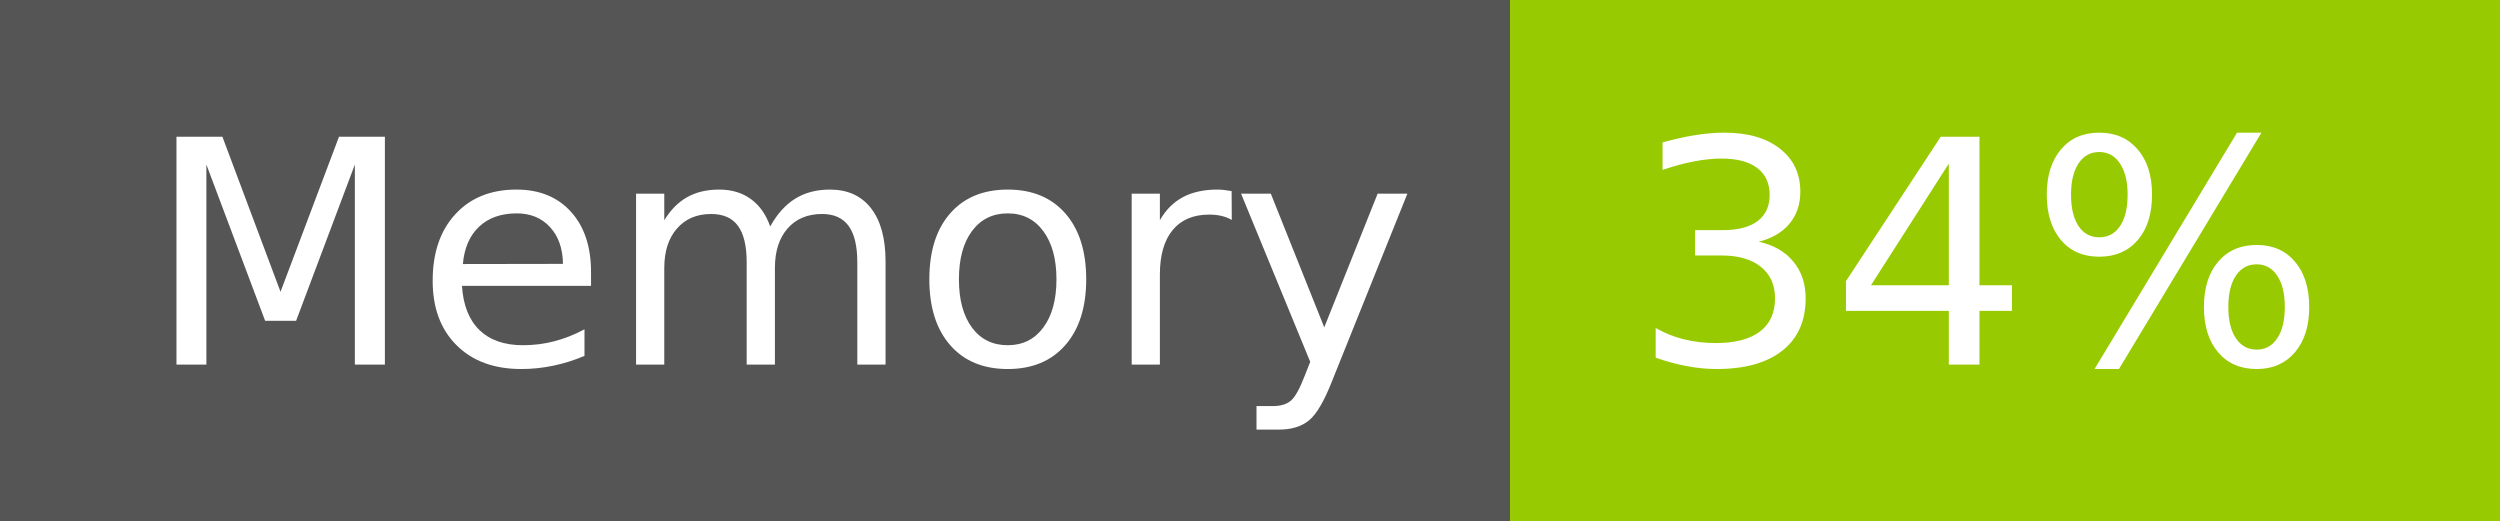
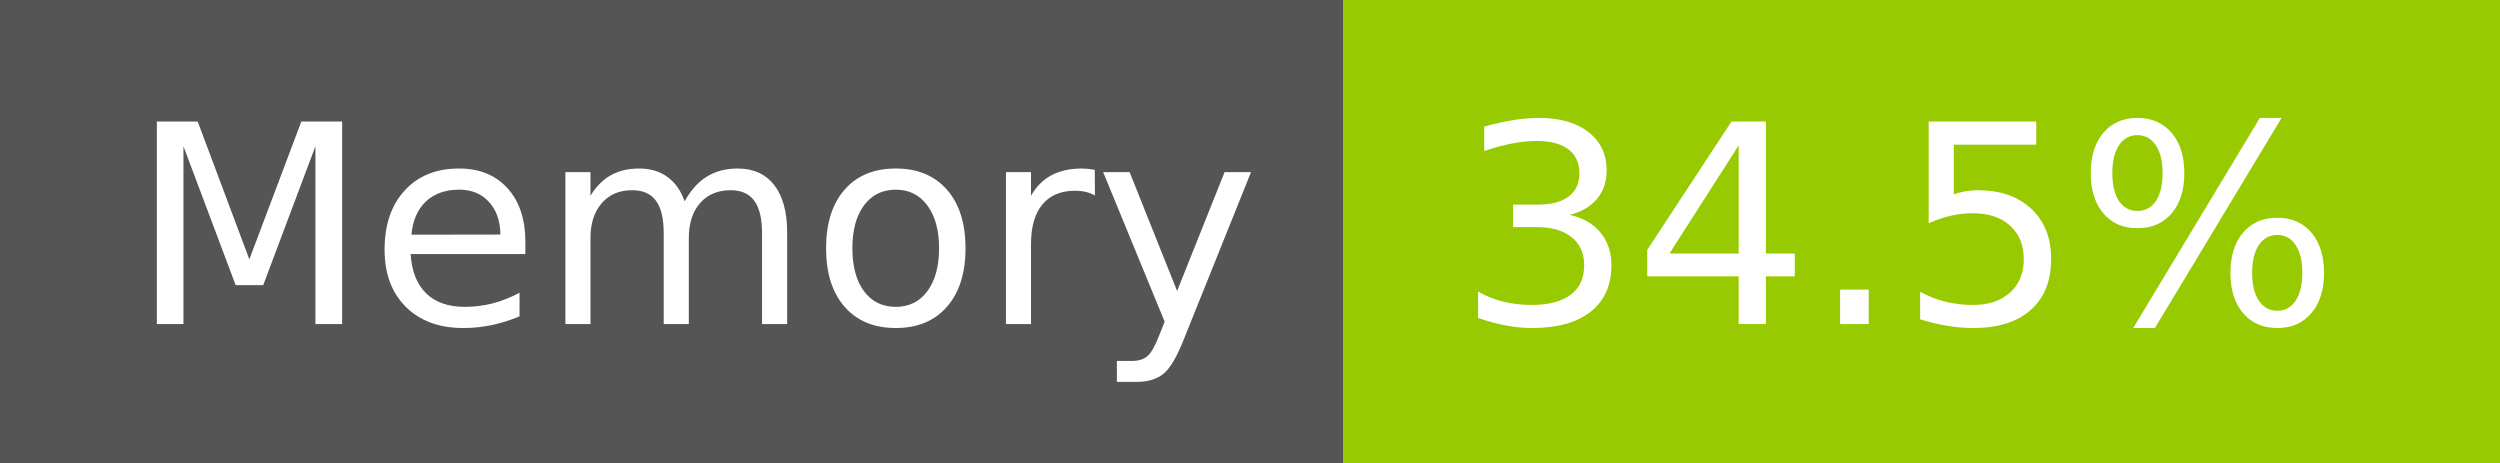
- <svg xmlns="http://www.w3.org/2000/svg" width="96" height="20" role="img" aria-label="Memory: 34%">
+ <svg xmlns="http://www.w3.org/2000/svg" width="108" height="20" role="img" aria-label="Memory: 34.5%">
  <g shape-rendering="crispEdges">
    <rect width="58" height="20" fill="#555" />
-     <rect x="58" width="38" height="20" fill="#97ca00" />
+     <rect x="58" width="50" height="20" fill="#97ca00" />
  </g>
  <g fill="#fff" text-anchor="middle" font-family="Verdana,Geneva,DejaVu Sans,sans-serif" text-rendering="geometricPrecision" font-size="120">
    <text x="300" y="140" transform="scale(.1)" fill="#fff" textLength="466">Memory</text>
-     <text x="760" y="140" transform="scale(.1)" fill="#fff" textLength="276">34%</text>
+     <text x="820" y="140" transform="scale(.1)" fill="#fff" textLength="390">34.5%</text>
  </g>
</svg>
